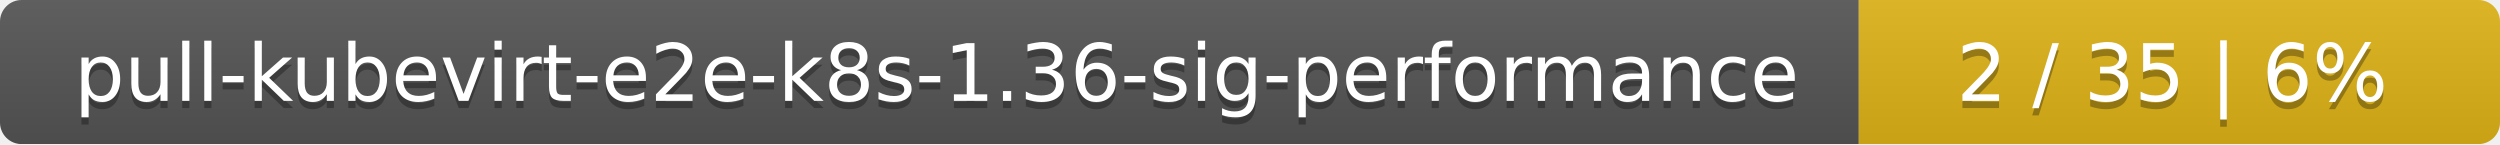
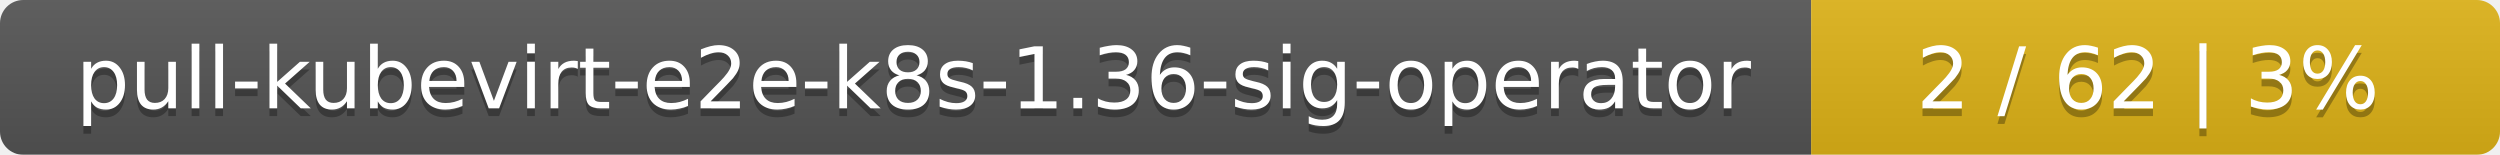
- <svg xmlns="http://www.w3.org/2000/svg" width="347" height="20">
+ <svg xmlns="http://www.w3.org/2000/svg" width="323" height="20">
  <linearGradient id="smooth" x2="0" y2="100%">
    <stop offset="0" stop-color="#bbb" stop-opacity=".1" />
    <stop offset="1" stop-opacity=".1" />
  </linearGradient>
  <mask id="round">
-     <rect width="347" height="20" rx="3" fill="#fff" />
+     <rect width="323" height="20" rx="3" fill="#fff" />
  </mask>
  <g mask="url(#round)">
-     <rect width="258" height="20" fill="#555" />
-     <rect x="258" width="89" height="20" fill="#dfb317" />
-     <rect width="347" height="20" fill="url(#smooth)" />
+     <rect width="234" height="20" fill="#555" />
+     <rect x="234" width="89" height="20" fill="#dfb317" />
+     <rect width="323" height="20" fill="url(#smooth)" />
  </g>
  <g fill="#fff" text-anchor="middle" font-family="DejaVu Sans,Verdana,Geneva,sans-serif" font-size="11">
-     <text x="130" y="15" fill="#010101" fill-opacity=".3">pull-kubevirt-e2e-k8s-1.36-sig-performance</text>
-     <text x="130" y="14">pull-kubevirt-e2e-k8s-1.36-sig-performance</text>
-     <text x="301.5" y="15" fill="#010101" fill-opacity=".3">2 / 35    |    6%</text>
-     <text x="301.5" y="14">2 / 35    |    6%</text>
+     <text x="118" y="15" fill="#010101" fill-opacity=".3">pull-kubevirt-e2e-k8s-1.36-sig-operator</text>
+     <text x="118" y="14">pull-kubevirt-e2e-k8s-1.36-sig-operator</text>
+     <text x="277.5" y="15" fill="#010101" fill-opacity=".3">2 / 62    |    3%</text>
+     <text x="277.5" y="14">2 / 62    |    3%</text>
  </g>
</svg>
